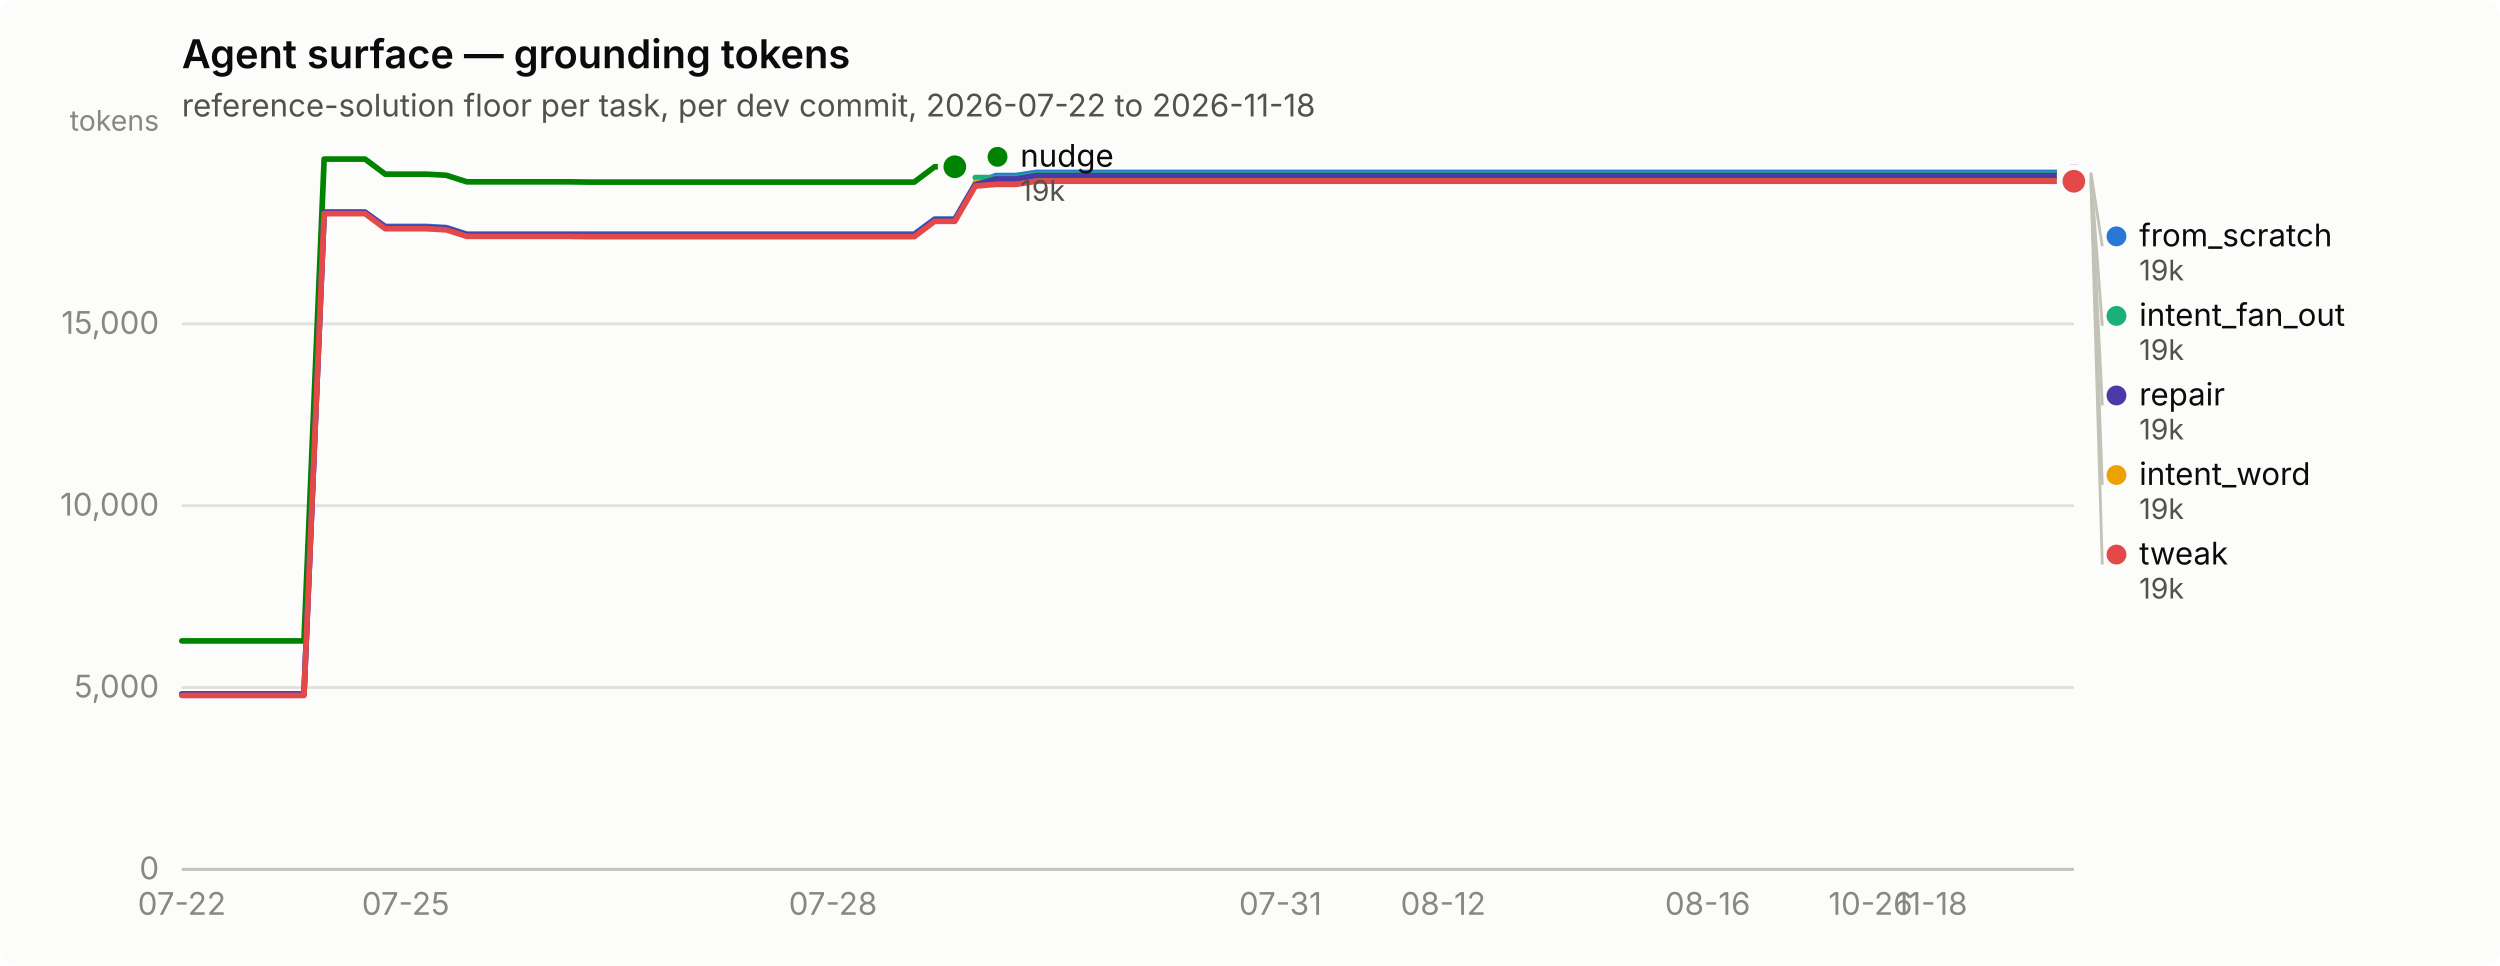
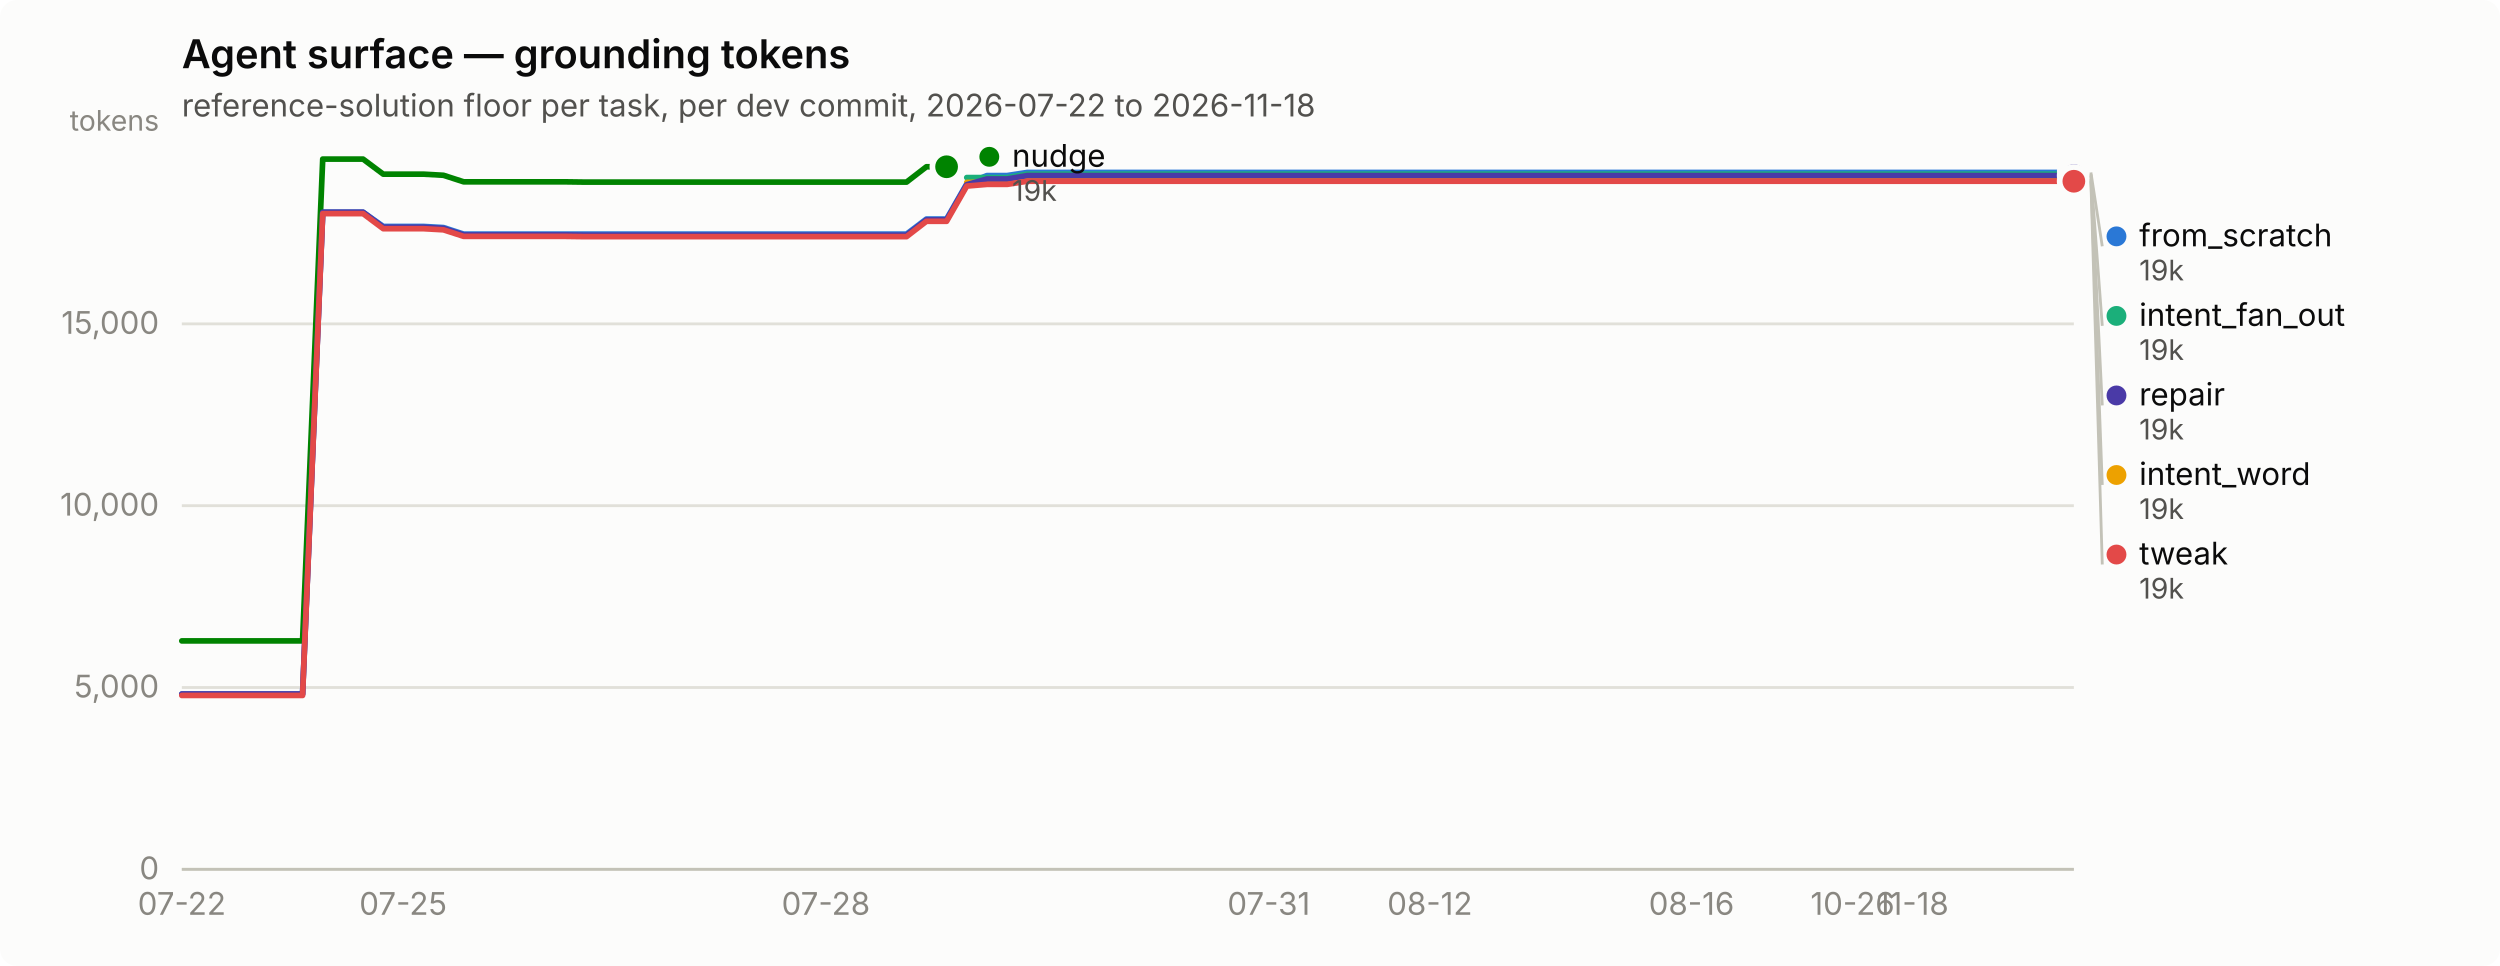
<svg xmlns="http://www.w3.org/2000/svg" width="880" height="340" viewBox="0 0 880 340" role="img" aria-label="Agent surface — grounding tokens">
  <rect width="880" height="340" rx="6" fill="#fcfcfb" />
  <text x="64" y="24" font-family="system-ui, -apple-system, &quot;Segoe UI&quot;, sans-serif" font-size="14" font-weight="600" fill="#0b0b0b">Agent surface — grounding tokens</text>
  <text x="64" y="41" font-family="system-ui, -apple-system, &quot;Segoe UI&quot;, sans-serif" font-size="11" fill="#52514e">reference-solution floor per task, per dev commit, 2026-07-22 to 2026-11-18</text>
  <line x1="64" y1="306.0" x2="730" y2="306.0" stroke="#e1e0d9" stroke-width="1" />
  <text x="56" y="309.5" text-anchor="end" font-family="system-ui, -apple-system, &quot;Segoe UI&quot;, sans-serif" font-size="11" style="font-variant-numeric: tabular-nums" fill="#898781">0</text>
  <line x1="64" y1="242.0" x2="730" y2="242.0" stroke="#e1e0d9" stroke-width="1" />
  <text x="56" y="245.5" text-anchor="end" font-family="system-ui, -apple-system, &quot;Segoe UI&quot;, sans-serif" font-size="11" style="font-variant-numeric: tabular-nums" fill="#898781">5,000</text>
  <line x1="64" y1="178.0" x2="730" y2="178.0" stroke="#e1e0d9" stroke-width="1" />
  <text x="56" y="181.5" text-anchor="end" font-family="system-ui, -apple-system, &quot;Segoe UI&quot;, sans-serif" font-size="11" style="font-variant-numeric: tabular-nums" fill="#898781">10,000</text>
  <line x1="64" y1="114.0" x2="730" y2="114.0" stroke="#e1e0d9" stroke-width="1" />
  <text x="56" y="117.5" text-anchor="end" font-family="system-ui, -apple-system, &quot;Segoe UI&quot;, sans-serif" font-size="11" style="font-variant-numeric: tabular-nums" fill="#898781">15,000</text>
  <text x="56" y="46" text-anchor="end" font-family="system-ui, -apple-system, &quot;Segoe UI&quot;, sans-serif" font-size="10" fill="#898781">tokens</text>
  <line x1="64" y1="306" x2="730" y2="306" stroke="#c3c2b7" stroke-width="1" />
  <text x="64.0" y="322" text-anchor="middle" font-family="system-ui, -apple-system, &quot;Segoe UI&quot;, sans-serif" font-size="11" style="font-variant-numeric: tabular-nums" fill="#898781">07-22</text>
-   <text x="142.8" y="322" text-anchor="middle" font-family="system-ui, -apple-system, &quot;Segoe UI&quot;, sans-serif" font-size="11" style="font-variant-numeric: tabular-nums" fill="#898781">07-25</text>
-   <text x="293.2" y="322" text-anchor="middle" font-family="system-ui, -apple-system, &quot;Segoe UI&quot;, sans-serif" font-size="11" style="font-variant-numeric: tabular-nums" fill="#898781">07-28</text>
-   <text x="450.7" y="322" text-anchor="middle" font-family="system-ui, -apple-system, &quot;Segoe UI&quot;, sans-serif" font-size="11" style="font-variant-numeric: tabular-nums" fill="#898781">07-31</text>
-   <text x="508.0" y="322" text-anchor="middle" font-family="system-ui, -apple-system, &quot;Segoe UI&quot;, sans-serif" font-size="11" style="font-variant-numeric: tabular-nums" fill="#898781">08-12</text>
-   <text x="601.1" y="322" text-anchor="middle" font-family="system-ui, -apple-system, &quot;Segoe UI&quot;, sans-serif" font-size="11" style="font-variant-numeric: tabular-nums" fill="#898781">08-16</text>
-   <text x="658.4" y="322" text-anchor="middle" font-family="system-ui, -apple-system, &quot;Segoe UI&quot;, sans-serif" font-size="11" style="font-variant-numeric: tabular-nums" fill="#898781">10-26</text>
-   <text x="679.9" y="322" text-anchor="middle" font-family="system-ui, -apple-system, &quot;Segoe UI&quot;, sans-serif" font-size="11" style="font-variant-numeric: tabular-nums" fill="#898781">11-18</text>
-   <path d="M64.0,244.3 L71.2,244.3 L78.3,244.3 L85.5,244.3 L92.6,244.3 L99.8,244.3 L107.0,244.3 L114.1,74.7 L121.3,74.7 L128.5,74.7 L135.6,79.7 L142.8,79.7 L149.9,79.7 L157.1,80.1 L164.3,82.4 L171.4,82.4 L178.6,82.4 L185.7,82.4 L192.9,82.4 L200.1,82.4 L207.2,82.4 L214.4,82.4 L221.5,82.4 L228.7,82.4 L235.9,82.4 L243.0,82.4 L250.2,82.4 L257.4,82.4 L264.5,82.4 L271.7,82.4 L278.8,82.4 L286.0,82.4 L293.2,82.4 L300.3,82.4 L307.5,82.4 L314.6,82.4 L321.8,82.4 L329.0,77.1 L336.1,77.1 L343.3,64.7 L350.5,61.8 L357.6,61.8 L364.8,60.7 L371.9,60.7 L379.1,60.7 L386.3,60.7 L393.4,60.7 L400.6,60.7 L407.7,60.7 L414.9,60.7 L422.1,60.7 L429.2,60.7 L436.4,60.7 L443.5,60.7 L450.7,60.7 L457.9,60.7 L465.0,60.7 L472.2,60.7 L479.4,60.7 L486.5,60.7 L493.7,60.7 L500.8,60.7 L508.0,60.7 L515.2,60.7 L522.3,60.7 L529.5,60.7 L536.6,60.7 L543.8,60.7 L551.0,60.7 L558.1,60.7 L565.3,60.7 L572.5,60.7 L579.6,60.7 L586.8,60.7 L593.9,60.7 L601.1,60.7 L608.3,60.7 L615.4,60.7 L622.6,60.7 L629.7,60.7 L636.9,60.7 L644.1,60.7 L651.2,60.7 L658.4,60.7 L665.5,60.7 L672.7,60.7 L679.9,60.7 L687.0,60.7 L694.2,60.7 L701.4,60.7 L708.5,60.7 L715.7,60.7 L722.8,60.7 L730.0,60.7" fill="none" stroke="#2a78d6" stroke-width="2" stroke-linejoin="round" stroke-linecap="round" />
+   <text x="141.9" y="322" text-anchor="middle" font-family="system-ui, -apple-system, &quot;Segoe UI&quot;, sans-serif" font-size="11" style="font-variant-numeric: tabular-nums" fill="#898781">07-25</text>
+   <text x="290.7" y="322" text-anchor="middle" font-family="system-ui, -apple-system, &quot;Segoe UI&quot;, sans-serif" font-size="11" style="font-variant-numeric: tabular-nums" fill="#898781">07-28</text>
+   <text x="446.6" y="322" text-anchor="middle" font-family="system-ui, -apple-system, &quot;Segoe UI&quot;, sans-serif" font-size="11" style="font-variant-numeric: tabular-nums" fill="#898781">07-31</text>
+   <text x="503.3" y="322" text-anchor="middle" font-family="system-ui, -apple-system, &quot;Segoe UI&quot;, sans-serif" font-size="11" style="font-variant-numeric: tabular-nums" fill="#898781">08-12</text>
+   <text x="595.4" y="322" text-anchor="middle" font-family="system-ui, -apple-system, &quot;Segoe UI&quot;, sans-serif" font-size="11" style="font-variant-numeric: tabular-nums" fill="#898781">08-16</text>
+   <text x="652.1" y="322" text-anchor="middle" font-family="system-ui, -apple-system, &quot;Segoe UI&quot;, sans-serif" font-size="11" style="font-variant-numeric: tabular-nums" fill="#898781">10-26</text>
+   <text x="673.3" y="322" text-anchor="middle" font-family="system-ui, -apple-system, &quot;Segoe UI&quot;, sans-serif" font-size="11" style="font-variant-numeric: tabular-nums" fill="#898781">11-18</text>
+   <path d="M64.0,244.3 L71.1,244.3 L78.2,244.3 L85.3,244.3 L92.3,244.3 L99.4,244.3 L106.5,244.3 L113.6,74.7 L120.7,74.7 L127.8,74.7 L134.9,79.7 L141.9,79.7 L149.0,79.7 L156.1,80.1 L163.2,82.4 L170.3,82.4 L177.4,82.4 L184.4,82.4 L191.5,82.4 L198.6,82.4 L205.7,82.4 L212.8,82.4 L219.9,82.4 L227.0,82.4 L234.0,82.4 L241.1,82.4 L248.2,82.4 L255.3,82.4 L262.4,82.4 L269.5,82.4 L276.6,82.4 L283.6,82.4 L290.7,82.4 L297.8,82.4 L304.9,82.4 L312.0,82.4 L319.1,82.4 L326.1,77.1 L333.2,77.1 L340.3,64.7 L347.4,61.8 L354.5,61.8 L361.6,60.7 L368.7,60.7 L375.7,60.7 L382.8,60.7 L389.9,60.7 L397.0,60.7 L404.1,60.7 L411.2,60.7 L418.3,60.7 L425.3,60.7 L432.4,60.7 L439.5,60.7 L446.6,60.7 L453.7,60.7 L460.8,60.7 L467.9,60.7 L474.9,60.7 L482.0,60.7 L489.1,60.7 L496.2,60.7 L503.3,60.7 L510.4,60.7 L517.4,60.7 L524.5,60.7 L531.6,60.7 L538.7,60.7 L545.8,60.7 L552.9,60.7 L560.0,60.7 L567.0,60.7 L574.1,60.7 L581.2,60.7 L588.3,60.7 L595.4,60.7 L602.5,60.7 L609.6,60.7 L616.6,60.7 L623.7,60.7 L630.8,60.7 L637.9,60.7 L645.0,60.7 L652.1,60.7 L659.1,60.7 L666.2,60.7 L673.3,60.7 L680.4,60.7 L687.5,60.7 L694.6,60.7 L701.7,60.7 L708.7,60.7 L715.8,60.7 L722.9,60.7 L730.0,60.7" fill="none" stroke="#2a78d6" stroke-width="2" stroke-linejoin="round" stroke-linecap="round" />
  <circle cx="730.0" cy="60.7" r="6" fill="#fcfcfb" />
  <circle cx="730.0" cy="60.7" r="4" fill="#2a78d6" />
-   <path d="M343.3,62.5 L350.5,62.5 L357.6,62.5 L364.8,61.3 L371.9,61.3 L379.1,61.3 L386.3,61.3 L393.4,61.3 L400.6,61.3 L407.7,61.3 L414.9,61.3 L422.1,61.3 L429.2,61.3 L436.4,61.3 L443.5,61.3 L450.7,61.3 L457.9,61.3 L465.0,61.3 L472.2,61.3 L479.4,61.3 L486.5,61.3 L493.7,61.3 L500.8,61.3 L508.0,61.3 L515.2,61.3 L522.3,61.3 L529.5,61.3 L536.6,61.3 L543.8,61.3 L551.0,61.3 L558.1,61.3 L565.3,61.3 L572.5,61.3 L579.6,61.3 L586.8,61.3 L593.9,61.3 L601.1,61.3 L608.3,61.3 L615.4,61.3 L622.6,61.3 L629.7,61.3 L636.9,61.3 L644.1,61.3 L651.2,61.3 L658.4,61.3 L665.5,61.3 L672.7,61.3 L679.9,61.3 L687.0,61.3 L694.2,61.3 L701.4,61.3 L708.5,61.3 L715.7,61.3 L722.8,61.3 L730.0,61.3" fill="none" stroke="#1baf7a" stroke-width="2" stroke-linejoin="round" stroke-linecap="round" />
+   <path d="M340.3,62.5 L347.4,62.5 L354.5,62.5 L361.6,61.3 L368.7,61.3 L375.7,61.3 L382.8,61.3 L389.9,61.3 L397.0,61.3 L404.1,61.3 L411.2,61.3 L418.3,61.3 L425.3,61.3 L432.4,61.3 L439.5,61.3 L446.6,61.3 L453.7,61.3 L460.8,61.3 L467.9,61.3 L474.9,61.3 L482.0,61.3 L489.1,61.3 L496.2,61.3 L503.3,61.3 L510.4,61.3 L517.4,61.3 L524.5,61.3 L531.6,61.3 L538.7,61.3 L545.8,61.3 L552.9,61.3 L560.0,61.3 L567.0,61.3 L574.1,61.3 L581.2,61.3 L588.3,61.3 L595.4,61.3 L602.5,61.3 L609.6,61.3 L616.6,61.3 L623.7,61.3 L630.8,61.3 L637.9,61.3 L645.0,61.3 L652.1,61.3 L659.1,61.3 L666.2,61.3 L673.3,61.3 L680.4,61.3 L687.5,61.3 L694.6,61.3 L701.7,61.3 L708.7,61.3 L715.8,61.3 L722.9,61.3 L730.0,61.3" fill="none" stroke="#1baf7a" stroke-width="2" stroke-linejoin="round" stroke-linecap="round" />
  <circle cx="730.0" cy="61.3" r="6" fill="#fcfcfb" />
  <circle cx="730.0" cy="61.3" r="4" fill="#1baf7a" />
-   <path d="M343.3,64.2 L350.5,64.2 L357.6,64.2 L364.8,63.1 L371.9,63.1 L379.1,63.1 L386.3,63.1 L393.4,63.1 L400.6,63.1 L407.7,63.1 L414.9,63.1 L422.1,63.1 L429.2,63.1 L436.4,63.1 L443.5,63.1 L450.7,63.1 L457.9,63.1 L465.0,63.1 L472.2,63.1 L479.4,63.1 L486.5,63.1 L493.7,63.1 L500.8,63.1 L508.0,63.1 L515.2,63.1 L522.3,63.1 L529.5,63.1 L536.6,63.1 L543.8,63.1 L551.0,63.1 L558.1,63.1 L565.3,63.1 L572.5,63.1 L579.6,63.1 L586.8,63.1 L593.9,63.1 L601.1,63.1 L608.3,63.1 L615.4,63.1 L622.6,63.1 L629.7,63.1 L636.9,63.1 L644.1,63.1 L651.2,63.1 L658.4,63.1 L665.5,63.1 L672.7,63.1 L679.9,63.1 L687.0,63.1 L694.2,63.1 L701.4,63.1 L708.5,63.1 L715.7,63.1 L722.8,63.1 L730.0,63.1" fill="none" stroke="#eda100" stroke-width="2" stroke-linejoin="round" stroke-linecap="round" />
+   <path d="M340.3,64.2 L347.4,64.2 L354.5,64.2 L361.6,63.1 L368.7,63.1 L375.7,63.1 L382.8,63.1 L389.9,63.1 L397.0,63.1 L404.1,63.1 L411.2,63.1 L418.3,63.1 L425.3,63.1 L432.4,63.1 L439.5,63.1 L446.6,63.1 L453.7,63.1 L460.8,63.1 L467.9,63.1 L474.9,63.1 L482.0,63.1 L489.1,63.1 L496.2,63.1 L503.3,63.1 L510.4,63.1 L517.4,63.1 L524.5,63.1 L531.6,63.1 L538.7,63.1 L545.8,63.1 L552.9,63.1 L560.0,63.1 L567.0,63.1 L574.1,63.1 L581.2,63.1 L588.3,63.1 L595.4,63.1 L602.5,63.1 L609.6,63.1 L616.6,63.1 L623.7,63.1 L630.8,63.1 L637.9,63.1 L645.0,63.1 L652.1,63.1 L659.1,63.1 L666.2,63.1 L673.3,63.1 L680.4,63.1 L687.5,63.1 L694.6,63.1 L701.7,63.1 L708.7,63.1 L715.8,63.1 L722.9,63.1 L730.0,63.1" fill="none" stroke="#eda100" stroke-width="2" stroke-linejoin="round" stroke-linecap="round" />
  <circle cx="730.0" cy="63.1" r="6" fill="#fcfcfb" />
  <circle cx="730.0" cy="63.1" r="4" fill="#eda100" />
-   <path d="M64.0,225.6 L71.2,225.6 L78.3,225.6 L85.5,225.6 L92.6,225.6 L99.8,225.6 L107.0,225.6 L114.1,56.0 L121.3,56.0 L128.5,56.0 L135.6,61.3 L142.8,61.3 L149.9,61.3 L157.1,61.7 L164.3,64.0 L171.4,64.0 L178.6,64.0 L185.7,64.0 L192.9,64.0 L200.1,64.0 L207.2,64.1 L214.4,64.1 L221.5,64.1 L228.7,64.1 L235.9,64.1 L243.0,64.1 L250.2,64.1 L257.4,64.1 L264.5,64.1 L271.7,64.1 L278.8,64.1 L286.0,64.1 L293.2,64.1 L300.3,64.1 L307.5,64.1 L314.6,64.1 L321.8,64.1 L329.0,58.7 L336.1,58.7" fill="none" stroke="#008300" stroke-width="2" stroke-linejoin="round" stroke-linecap="round" />
-   <circle cx="336.1" cy="58.7" r="6" fill="#fcfcfb" />
-   <circle cx="336.1" cy="58.7" r="4" fill="#008300" />
-   <path d="M64.0,244.3 L71.2,244.3 L78.3,244.3 L85.5,244.3 L92.6,244.3 L99.8,244.3 L107.0,244.3 L114.1,74.7 L121.3,74.7 L128.5,74.7 L135.6,80.0 L142.8,80.0 L149.9,80.0 L157.1,80.4 L164.3,82.7 L171.4,82.7 L178.6,82.7 L185.7,82.7 L192.9,82.7 L200.1,82.7 L207.2,82.8 L214.4,82.8 L221.5,82.8 L228.7,82.8 L235.9,82.8 L243.0,82.8 L250.2,82.8 L257.4,82.8 L264.5,82.8 L271.7,82.8 L278.8,82.8 L286.0,82.8 L293.2,82.8 L300.3,82.8 L307.5,82.8 L314.6,82.8 L321.8,82.8 L329.0,77.4 L336.1,77.4 L343.3,65.0 L350.5,63.0 L357.6,63.0 L364.8,61.8 L371.9,61.8 L379.1,61.8 L386.3,61.8 L393.4,61.8 L400.6,61.8 L407.7,61.8 L414.9,61.8 L422.1,61.8 L429.2,61.8 L436.4,61.8 L443.5,61.8 L450.7,61.8 L457.9,61.8 L465.0,61.8 L472.2,61.8 L479.4,61.8 L486.5,61.8 L493.7,61.8 L500.8,61.8 L508.0,61.8 L515.2,61.8 L522.3,61.8 L529.5,61.8 L536.6,61.8 L543.8,61.8 L551.0,61.8 L558.1,61.8 L565.3,61.8 L572.5,61.8 L579.6,61.8 L586.8,61.8 L593.9,61.8 L601.1,61.8 L608.3,61.8 L615.4,61.8 L622.6,61.8 L629.7,61.8 L636.9,61.8 L644.1,61.8 L651.2,61.8 L658.4,61.8 L665.5,61.8 L672.7,61.8 L679.9,61.8 L687.0,61.8 L694.2,61.8 L701.4,61.8 L708.5,61.8 L715.7,61.8 L722.8,61.8 L730.0,61.8" fill="none" stroke="#4a3aa7" stroke-width="2" stroke-linejoin="round" stroke-linecap="round" />
+   <path d="M64.0,225.6 L71.1,225.6 L78.2,225.6 L85.3,225.6 L92.3,225.6 L99.4,225.6 L106.5,225.6 L113.6,56.0 L120.7,56.0 L127.8,56.0 L134.9,61.3 L141.9,61.3 L149.0,61.3 L156.1,61.7 L163.2,64.0 L170.3,64.0 L177.4,64.0 L184.4,64.0 L191.5,64.0 L198.6,64.0 L205.7,64.1 L212.8,64.1 L219.9,64.1 L227.0,64.1 L234.0,64.1 L241.1,64.1 L248.2,64.1 L255.3,64.1 L262.4,64.1 L269.5,64.1 L276.6,64.1 L283.6,64.1 L290.7,64.1 L297.8,64.1 L304.9,64.1 L312.0,64.1 L319.1,64.1 L326.1,58.7 L333.2,58.7" fill="none" stroke="#008300" stroke-width="2" stroke-linejoin="round" stroke-linecap="round" />
+   <circle cx="333.2" cy="58.7" r="6" fill="#fcfcfb" />
+   <circle cx="333.2" cy="58.7" r="4" fill="#008300" />
+   <path d="M64.0,244.3 L71.1,244.3 L78.2,244.3 L85.3,244.3 L92.3,244.3 L99.4,244.3 L106.5,244.3 L113.6,74.7 L120.7,74.7 L127.8,74.7 L134.9,80.0 L141.9,80.0 L149.0,80.0 L156.1,80.4 L163.2,82.7 L170.3,82.7 L177.4,82.7 L184.4,82.7 L191.5,82.7 L198.6,82.7 L205.7,82.8 L212.8,82.8 L219.9,82.8 L227.0,82.8 L234.0,82.8 L241.1,82.8 L248.2,82.8 L255.3,82.8 L262.4,82.8 L269.5,82.8 L276.6,82.8 L283.6,82.8 L290.7,82.8 L297.8,82.8 L304.9,82.8 L312.0,82.8 L319.1,82.8 L326.1,77.4 L333.2,77.4 L340.3,65.0 L347.4,63.0 L354.5,63.0 L361.6,61.8 L368.7,61.8 L375.7,61.8 L382.8,61.8 L389.9,61.8 L397.0,61.8 L404.1,61.8 L411.2,61.8 L418.3,61.8 L425.3,61.8 L432.4,61.8 L439.5,61.8 L446.6,61.8 L453.7,61.8 L460.8,61.8 L467.9,61.8 L474.9,61.8 L482.0,61.8 L489.1,61.8 L496.2,61.8 L503.3,61.8 L510.4,61.8 L517.4,61.8 L524.5,61.8 L531.6,61.8 L538.7,61.8 L545.8,61.8 L552.9,61.8 L560.0,61.8 L567.0,61.8 L574.1,61.8 L581.2,61.8 L588.3,61.8 L595.4,61.8 L602.5,61.8 L609.6,61.8 L616.6,61.8 L623.7,61.8 L630.8,61.8 L637.9,61.8 L645.0,61.8 L652.1,61.8 L659.1,61.8 L666.2,61.8 L673.3,61.8 L680.4,61.8 L687.5,61.8 L694.6,61.8 L701.7,61.8 L708.7,61.8 L715.8,61.8 L722.9,61.8 L730.0,61.8" fill="none" stroke="#4a3aa7" stroke-width="2" stroke-linejoin="round" stroke-linecap="round" />
  <circle cx="730.0" cy="61.8" r="6" fill="#fcfcfb" />
  <circle cx="730.0" cy="61.8" r="4" fill="#4a3aa7" />
-   <path d="M64.0,244.8 L71.2,244.8 L78.3,244.8 L85.5,244.8 L92.6,244.8 L99.8,244.8 L107.0,244.8 L114.1,75.2 L121.3,75.2 L128.5,75.2 L135.6,80.5 L142.8,80.5 L149.9,80.5 L157.1,80.9 L164.3,83.2 L171.4,83.2 L178.6,83.2 L185.7,83.2 L192.9,83.2 L200.1,83.2 L207.2,83.3 L214.4,83.3 L221.5,83.3 L228.7,83.3 L235.9,83.3 L243.0,83.3 L250.2,83.3 L257.4,83.3 L264.5,83.3 L271.7,83.3 L278.8,83.3 L286.0,83.3 L293.2,83.3 L300.3,83.3 L307.5,83.3 L314.6,83.3 L321.8,83.3 L329.0,77.9 L336.1,77.9 L343.3,65.5 L350.5,64.9 L357.6,64.9 L364.8,63.8 L371.9,63.8 L379.1,63.8 L386.3,63.8 L393.4,63.8 L400.6,63.8 L407.7,63.8 L414.9,63.8 L422.1,63.8 L429.2,63.8 L436.4,63.8 L443.5,63.8 L450.7,63.8 L457.9,63.8 L465.0,63.8 L472.2,63.8 L479.4,63.8 L486.5,63.8 L493.7,63.8 L500.8,63.8 L508.0,63.8 L515.2,63.8 L522.3,63.8 L529.5,63.8 L536.6,63.8 L543.8,63.8 L551.0,63.8 L558.1,63.8 L565.3,63.8 L572.5,63.8 L579.6,63.8 L586.8,63.8 L593.9,63.8 L601.1,63.8 L608.3,63.8 L615.4,63.8 L622.6,63.8 L629.7,63.8 L636.9,63.8 L644.1,63.8 L651.2,63.8 L658.4,63.8 L665.5,63.8 L672.7,63.8 L679.9,63.8 L687.0,63.8 L694.2,63.8 L701.4,63.8 L708.5,63.8 L715.7,63.8 L722.8,63.8 L730.0,63.8" fill="none" stroke="#e34948" stroke-width="2" stroke-linejoin="round" stroke-linecap="round" />
+   <path d="M64.0,244.8 L71.1,244.8 L78.2,244.8 L85.3,244.8 L92.3,244.8 L99.4,244.8 L106.5,244.8 L113.6,75.2 L120.7,75.2 L127.8,75.2 L134.9,80.5 L141.9,80.5 L149.0,80.5 L156.1,80.9 L163.2,83.2 L170.3,83.2 L177.4,83.2 L184.4,83.2 L191.5,83.2 L198.6,83.2 L205.7,83.3 L212.8,83.3 L219.9,83.3 L227.0,83.3 L234.0,83.3 L241.1,83.3 L248.2,83.3 L255.3,83.3 L262.4,83.3 L269.5,83.3 L276.6,83.3 L283.6,83.3 L290.7,83.3 L297.8,83.3 L304.9,83.3 L312.0,83.3 L319.1,83.3 L326.1,77.9 L333.2,77.9 L340.3,65.5 L347.4,64.9 L354.5,64.9 L361.6,63.8 L368.7,63.8 L375.7,63.8 L382.8,63.8 L389.9,63.8 L397.0,63.8 L404.1,63.8 L411.2,63.8 L418.3,63.8 L425.3,63.8 L432.4,63.8 L439.5,63.8 L446.6,63.8 L453.7,63.8 L460.8,63.8 L467.9,63.8 L474.9,63.8 L482.0,63.8 L489.1,63.8 L496.2,63.8 L503.3,63.8 L510.4,63.8 L517.4,63.8 L524.5,63.8 L531.6,63.8 L538.7,63.8 L545.8,63.8 L552.9,63.8 L560.0,63.8 L567.0,63.8 L574.1,63.8 L581.2,63.8 L588.3,63.8 L595.4,63.8 L602.5,63.8 L609.6,63.8 L616.6,63.8 L623.7,63.8 L630.8,63.8 L637.9,63.8 L645.0,63.8 L652.1,63.8 L659.1,63.8 L666.2,63.8 L673.3,63.8 L680.4,63.8 L687.5,63.8 L694.6,63.8 L701.7,63.8 L708.7,63.8 L715.8,63.8 L722.9,63.8 L730.0,63.8" fill="none" stroke="#e34948" stroke-width="2" stroke-linejoin="round" stroke-linecap="round" />
  <circle cx="730.0" cy="63.8" r="6" fill="#fcfcfb" />
  <circle cx="730.0" cy="63.8" r="4" fill="#e34948" />
-   <circle cx="351.129" cy="55.2" r="3.5" fill="#008300" />
-   <text x="359.129" y="58.7" font-family="system-ui, -apple-system, &quot;Segoe UI&quot;, sans-serif" font-size="11" fill="#0b0b0b">nudge</text>
-   <text x="359.129" y="70.7" font-family="system-ui, -apple-system, &quot;Segoe UI&quot;, sans-serif" font-size="10" style="font-variant-numeric: tabular-nums" fill="#52514e">19k</text>
+   <circle cx="348.234" cy="55.2" r="3.5" fill="#008300" />
+   <text x="356.234" y="58.7" font-family="system-ui, -apple-system, &quot;Segoe UI&quot;, sans-serif" font-size="11" fill="#0b0b0b">nudge</text>
+   <text x="356.234" y="70.7" font-family="system-ui, -apple-system, &quot;Segoe UI&quot;, sans-serif" font-size="10" style="font-variant-numeric: tabular-nums" fill="#52514e">19k</text>
  <line x1="736.0" y1="60.7" x2="740.0" y2="86.7" stroke="#c3c2b7" stroke-width="1" />
  <circle cx="745.0" cy="83.2" r="3.5" fill="#2a78d6" />
  <text x="753.0" y="86.7" font-family="system-ui, -apple-system, &quot;Segoe UI&quot;, sans-serif" font-size="11" fill="#0b0b0b">from_scratch</text>
  <text x="753.0" y="98.7" font-family="system-ui, -apple-system, &quot;Segoe UI&quot;, sans-serif" font-size="10" style="font-variant-numeric: tabular-nums" fill="#52514e">19k</text>
  <line x1="736.0" y1="61.3" x2="740.0" y2="114.7" stroke="#c3c2b7" stroke-width="1" />
  <circle cx="745.0" cy="111.2" r="3.5" fill="#1baf7a" />
  <text x="753.0" y="114.7" font-family="system-ui, -apple-system, &quot;Segoe UI&quot;, sans-serif" font-size="11" fill="#0b0b0b">intent_fan_out</text>
  <text x="753.0" y="126.7" font-family="system-ui, -apple-system, &quot;Segoe UI&quot;, sans-serif" font-size="10" style="font-variant-numeric: tabular-nums" fill="#52514e">19k</text>
  <line x1="736.0" y1="61.8" x2="740.0" y2="142.7" stroke="#c3c2b7" stroke-width="1" />
  <circle cx="745.0" cy="139.2" r="3.5" fill="#4a3aa7" />
  <text x="753.0" y="142.7" font-family="system-ui, -apple-system, &quot;Segoe UI&quot;, sans-serif" font-size="11" fill="#0b0b0b">repair</text>
  <text x="753.0" y="154.7" font-family="system-ui, -apple-system, &quot;Segoe UI&quot;, sans-serif" font-size="10" style="font-variant-numeric: tabular-nums" fill="#52514e">19k</text>
  <line x1="736.0" y1="63.1" x2="740.0" y2="170.7" stroke="#c3c2b7" stroke-width="1" />
  <circle cx="745.0" cy="167.2" r="3.5" fill="#eda100" />
  <text x="753.0" y="170.7" font-family="system-ui, -apple-system, &quot;Segoe UI&quot;, sans-serif" font-size="11" fill="#0b0b0b">intent_word</text>
  <text x="753.0" y="182.7" font-family="system-ui, -apple-system, &quot;Segoe UI&quot;, sans-serif" font-size="10" style="font-variant-numeric: tabular-nums" fill="#52514e">19k</text>
  <line x1="736.0" y1="63.8" x2="740.0" y2="198.7" stroke="#c3c2b7" stroke-width="1" />
  <circle cx="745.0" cy="195.2" r="3.5" fill="#e34948" />
  <text x="753.0" y="198.7" font-family="system-ui, -apple-system, &quot;Segoe UI&quot;, sans-serif" font-size="11" fill="#0b0b0b">tweak</text>
  <text x="753.0" y="210.7" font-family="system-ui, -apple-system, &quot;Segoe UI&quot;, sans-serif" font-size="10" style="font-variant-numeric: tabular-nums" fill="#52514e">19k</text>
</svg>
